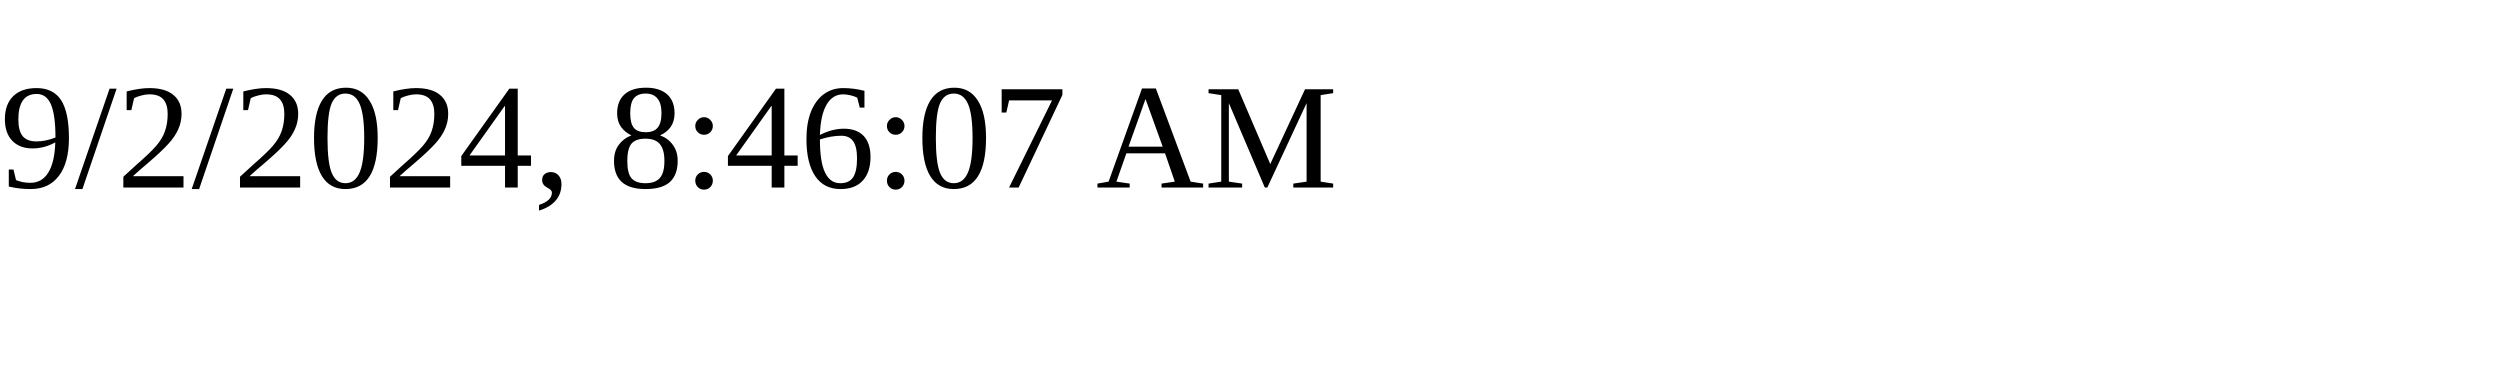
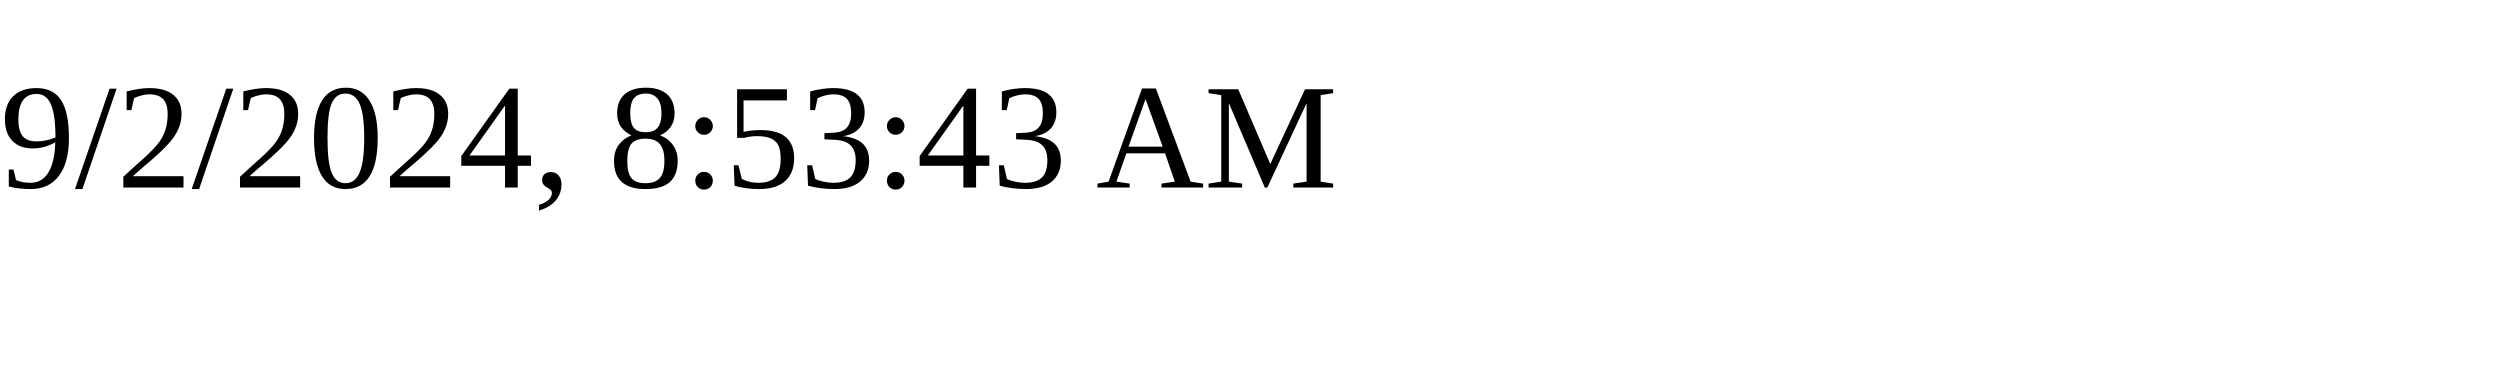
<svg xmlns="http://www.w3.org/2000/svg" height="30" width="200">
-   <text x="0" y="15">9/2/2024, 8:46:07 AM</text>
+   <text x="0" y="15">9/2/2024, 8:53:43 AM</text>
</svg>
